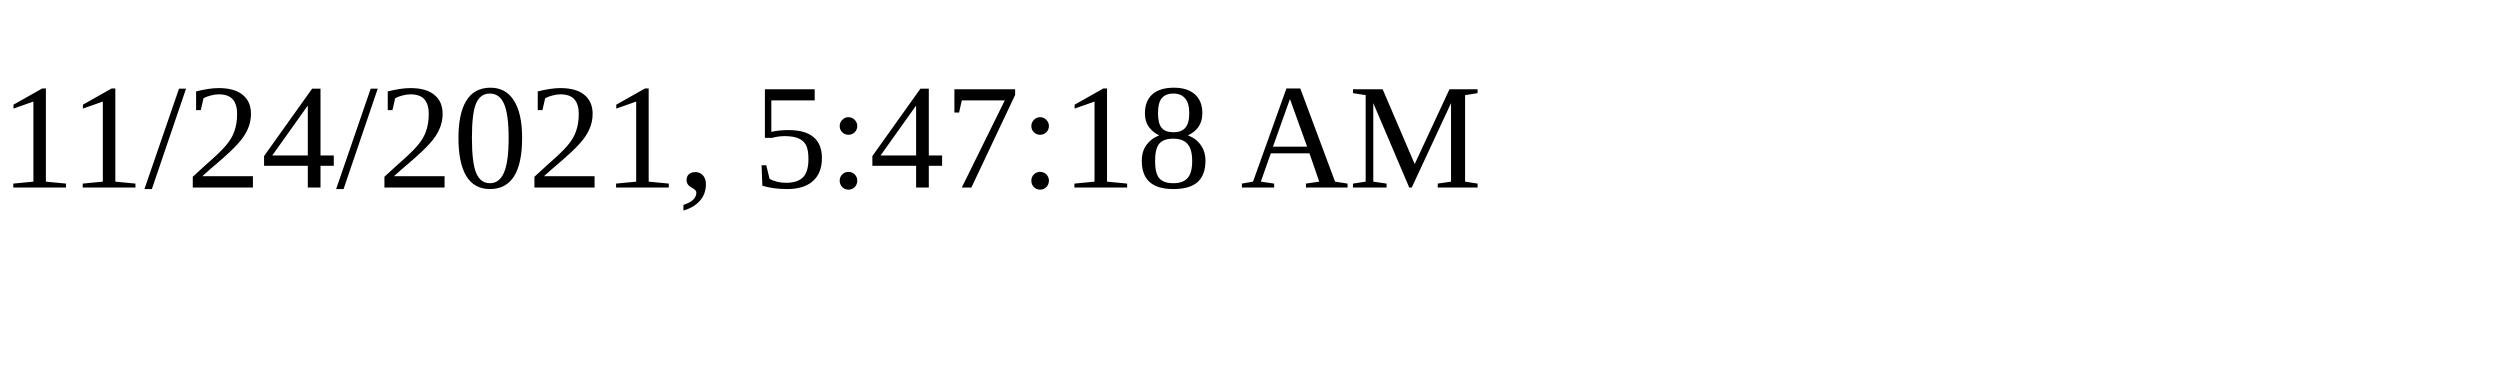
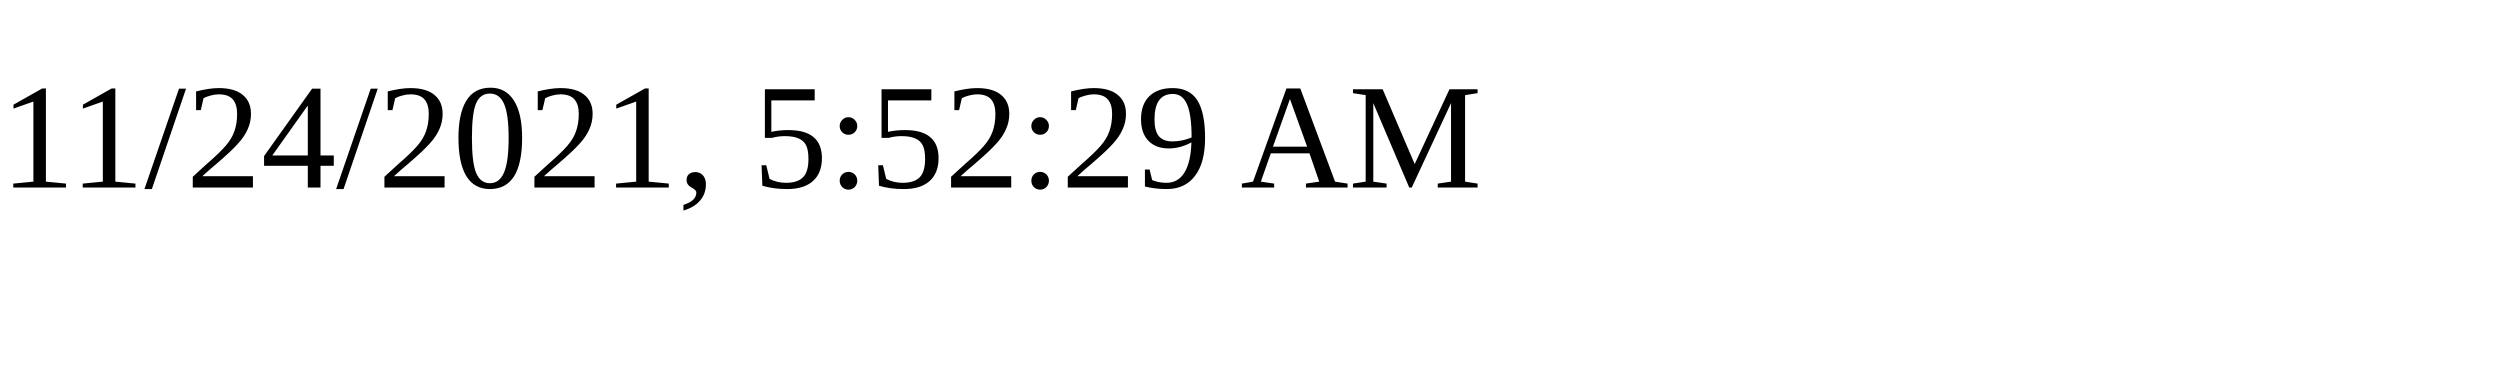
<svg xmlns="http://www.w3.org/2000/svg" height="30" width="200">
-   <text x="0" y="15">11/24/2021, 5:47:18 AM</text>
+   <text x="0" y="15">11/24/2021, 5:52:29 AM</text>
</svg>
